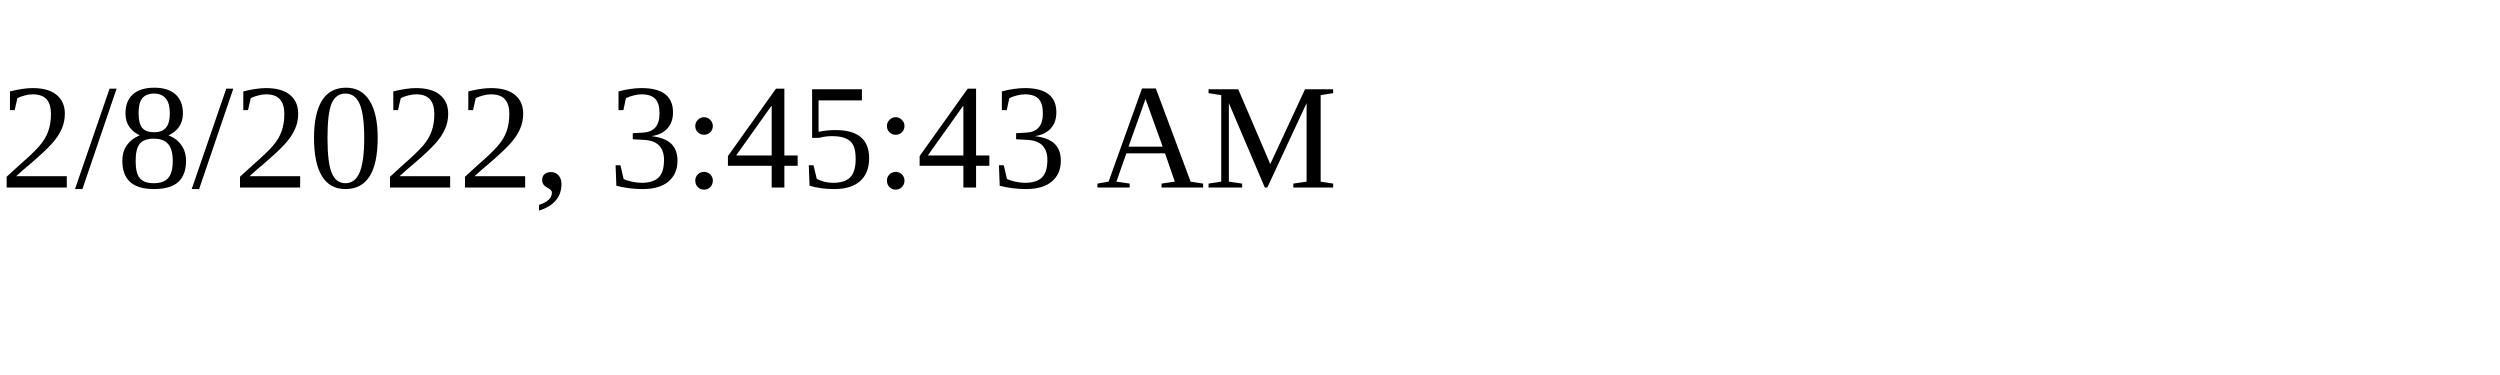
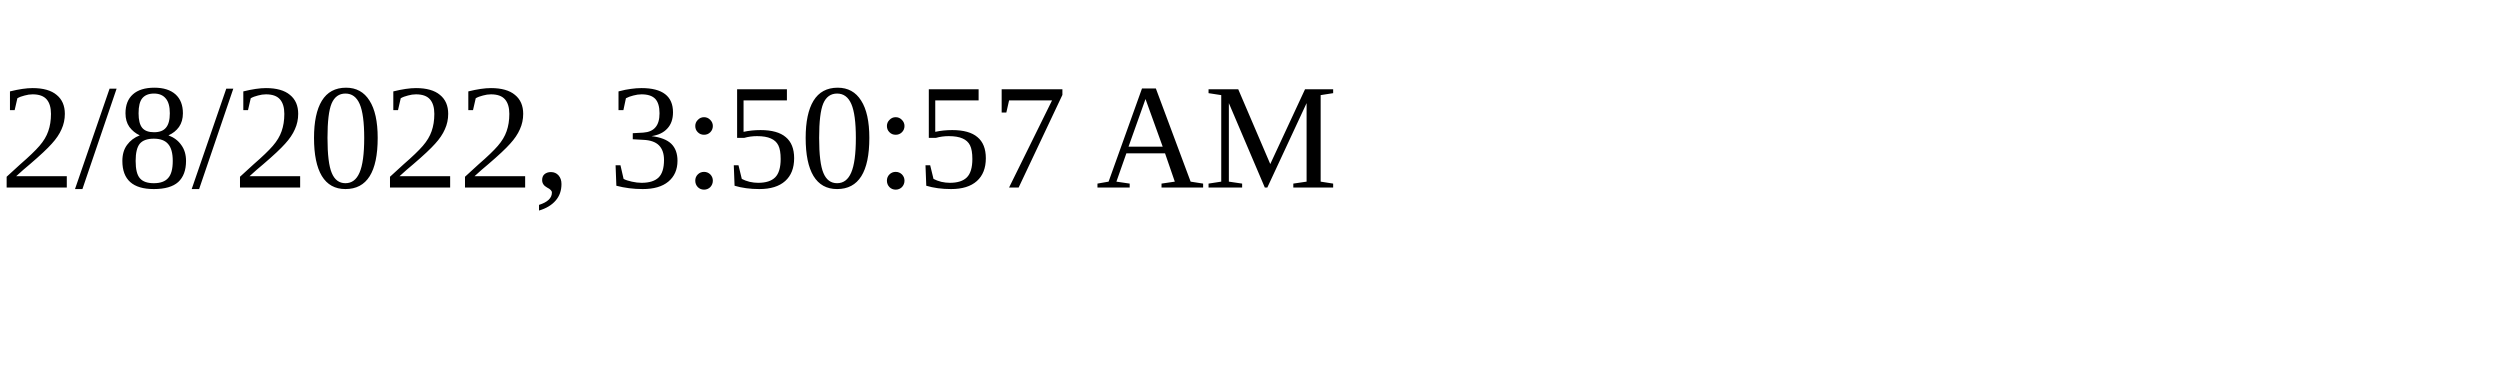
<svg xmlns="http://www.w3.org/2000/svg" height="30" width="200">
-   <text x="0" y="15">2/8/2022, 3:45:43 AM</text>
+   <text x="0" y="15">2/8/2022, 3:50:57 AM</text>
</svg>
